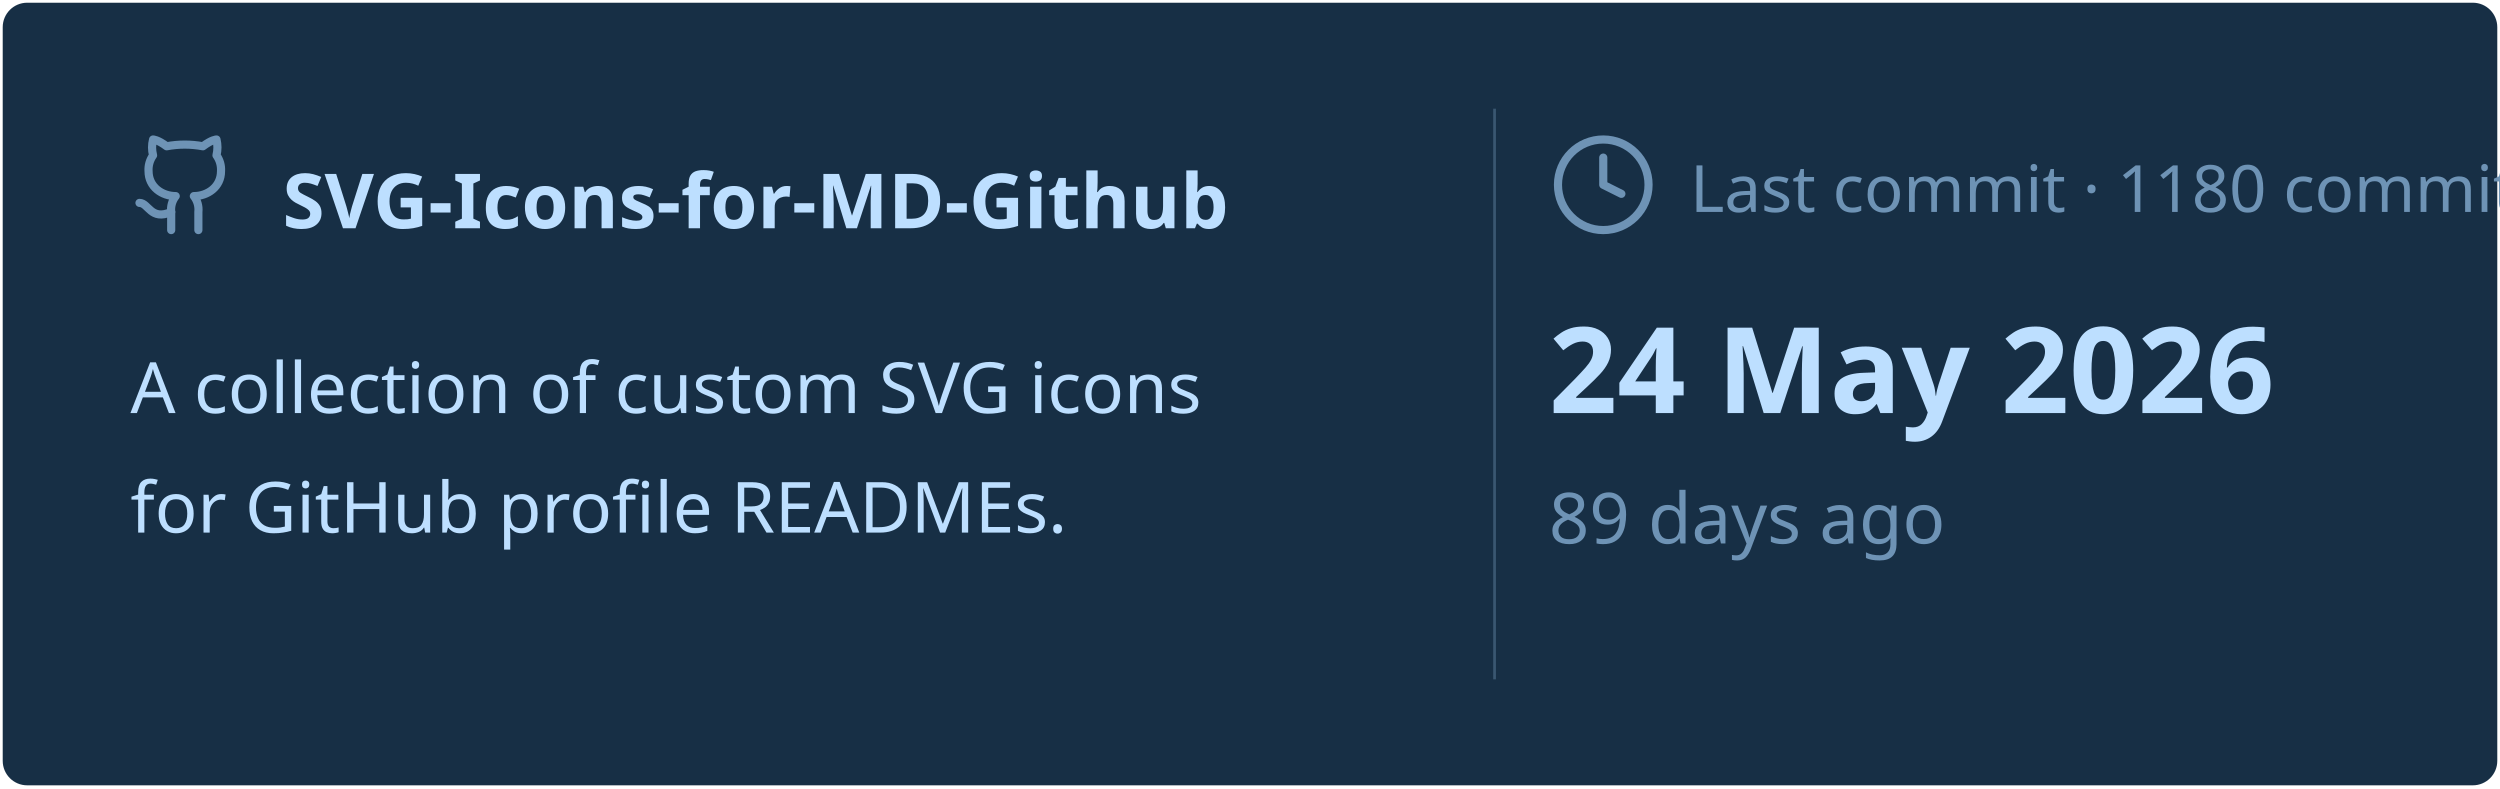
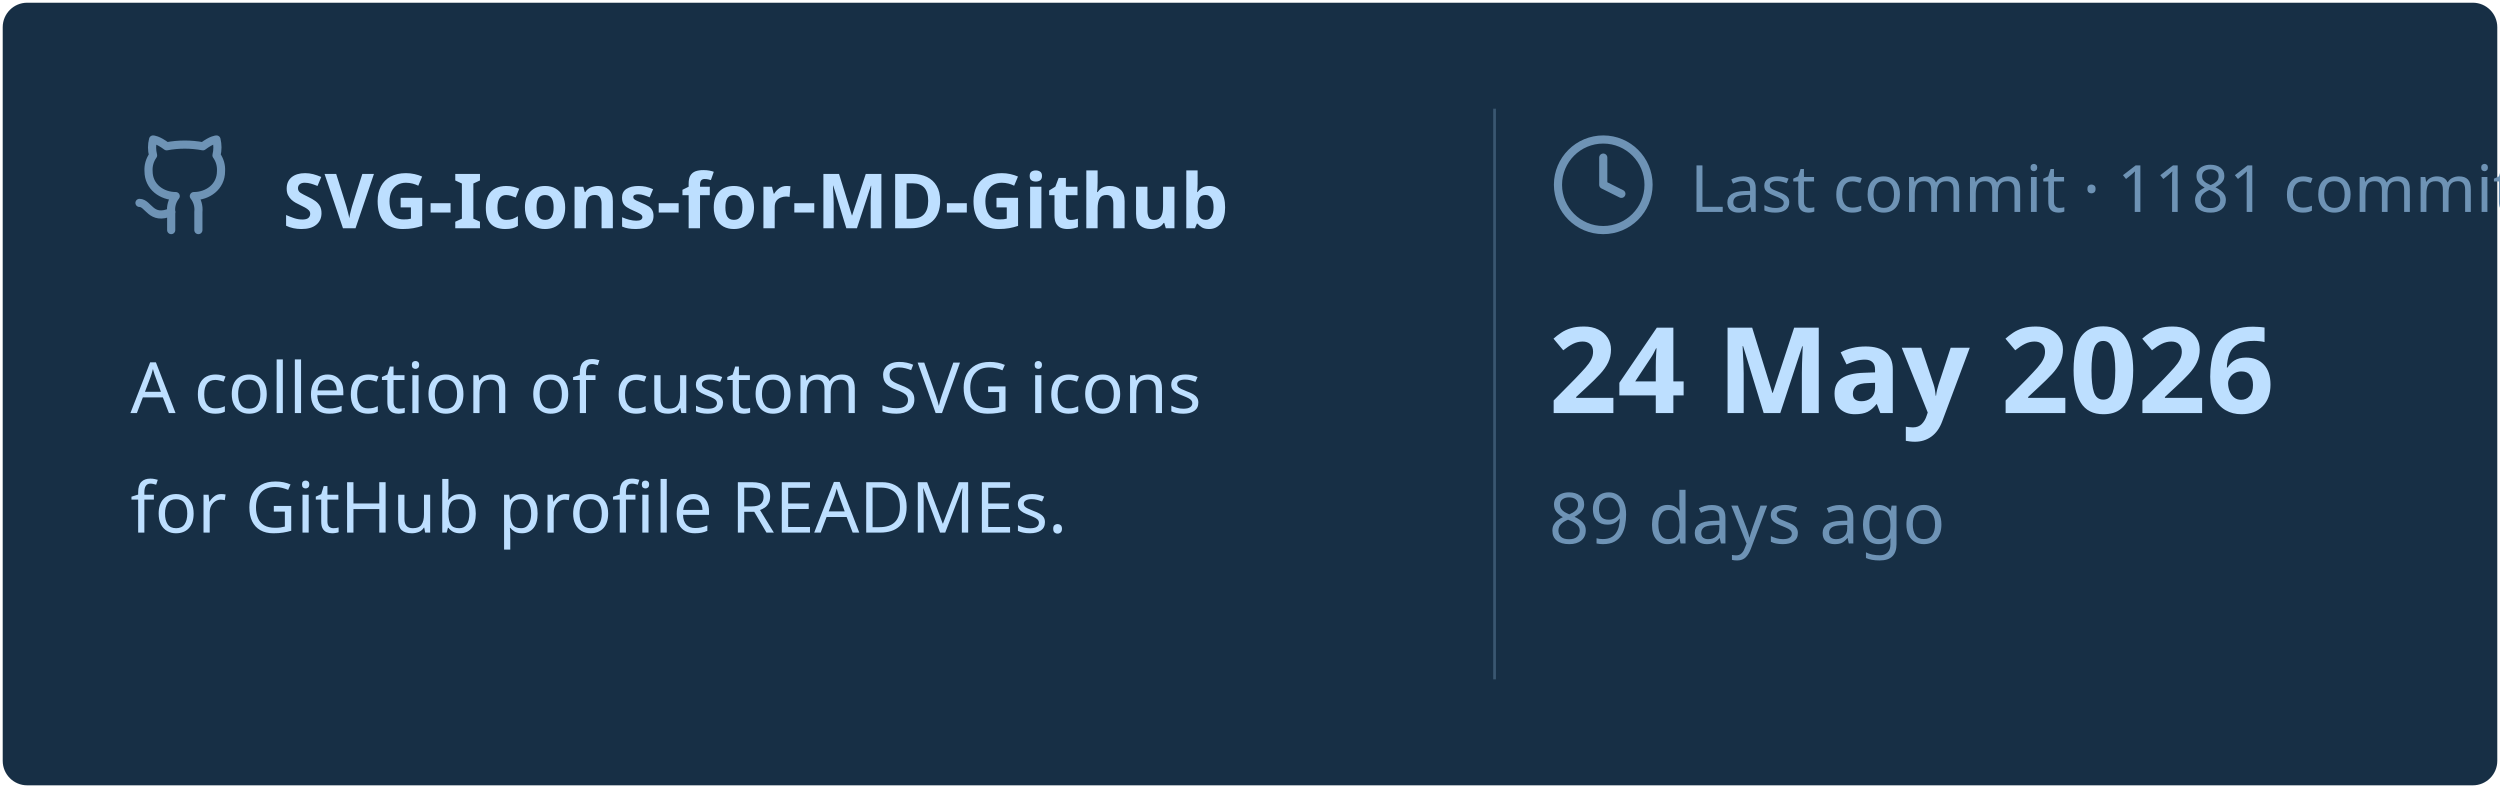
<svg xmlns="http://www.w3.org/2000/svg" viewBox="0 0 460 145" width="460px" height="145px">
  <rect stroke="#000000" stroke-opacity="0" fill="#172F45" rx="4.5" x="0.5" y="0.5" width="459" height="144" />
  <g transform="translate(24, 42)">
    <svg x="0" y="-18" width="20" height="20" viewBox="0 0 24 24" fill="none" stroke="#6E93B5" stroke-width="1.8" stroke-linecap="round" stroke-linejoin="round">
      <path d="M15 22v-4a4.8 4.8 0 0 0-1-3.5c3 0 6-2 6-5.5.08-1.25-.27-2.48-1-3.5.28-1.15.28-2.35 0-3.5 0 0-1 0-3 1.5-2.64-.5-5.36-.5-8 0C6 2 5 2 5 2c-.3 1.15-.3 2.35 0 3.5A5.403 5.403 0 0 0 4 9c0 3.5 3 5.5 6 5.5-.39.49-.68 1.05-.85 1.65-.17.6-.22 1.23-.15 1.85v4" />
      <path d="M9 18c-4.51 2-5-2-7-2" />
    </svg>
    <text x="28" y="0" font-family="&quot;Segoe UI&quot;, Ubuntu, sans-serif" font-size="14" font-weight="700" fill="#BDDFFF">SVG-Icons-for-MD-Github</text>
  </g>
  <text x="24" y="76" font-family="&quot;Segoe UI&quot;, Ubuntu, sans-serif" font-size="13" font-weight="400" fill="#BDDFFF">A collection of custom SVG icons</text>
  <text x="24" y="98" font-family="&quot;Segoe UI&quot;, Ubuntu, sans-serif" font-size="13" font-weight="400" fill="#BDDFFF">for GitHub profile READMEs.</text>
  <line x1="275" y1="20" x2="275" y2="125" stroke="#6E93B5" stroke-width="0.5" stroke-opacity="0.4" />
  <svg x="285" y="24" width="20" height="20" viewBox="0 0 24 24" fill="none" stroke="#6E93B5" stroke-width="1.8" stroke-linecap="round" stroke-linejoin="round">
    <circle cx="12" cy="12" r="10" />
    <polyline points="12 6 12 12 16 14" />
  </svg>
-   <text x="311" y="39" font-family="&quot;Segoe UI&quot;, Ubuntu, sans-serif" font-size="12" font-weight="400" fill="#6E93B5">Last commit · 1180 commits</text>
+   <text x="311" y="39" font-family="&quot;Segoe UI&quot;, Ubuntu, sans-serif" font-size="12" font-weight="400" fill="#6E93B5">Last commit · 1181 commits</text>
  <text x="285" y="76" font-family="&quot;Segoe UI&quot;, Ubuntu, sans-serif" font-size="22" font-weight="700" fill="#BDDFFF">24 May 2026</text>
  <text x="285" y="100" font-family="&quot;Segoe UI&quot;, Ubuntu, sans-serif" font-size="13" font-weight="400" fill="#6E93B5">89 days ago</text>
</svg>
